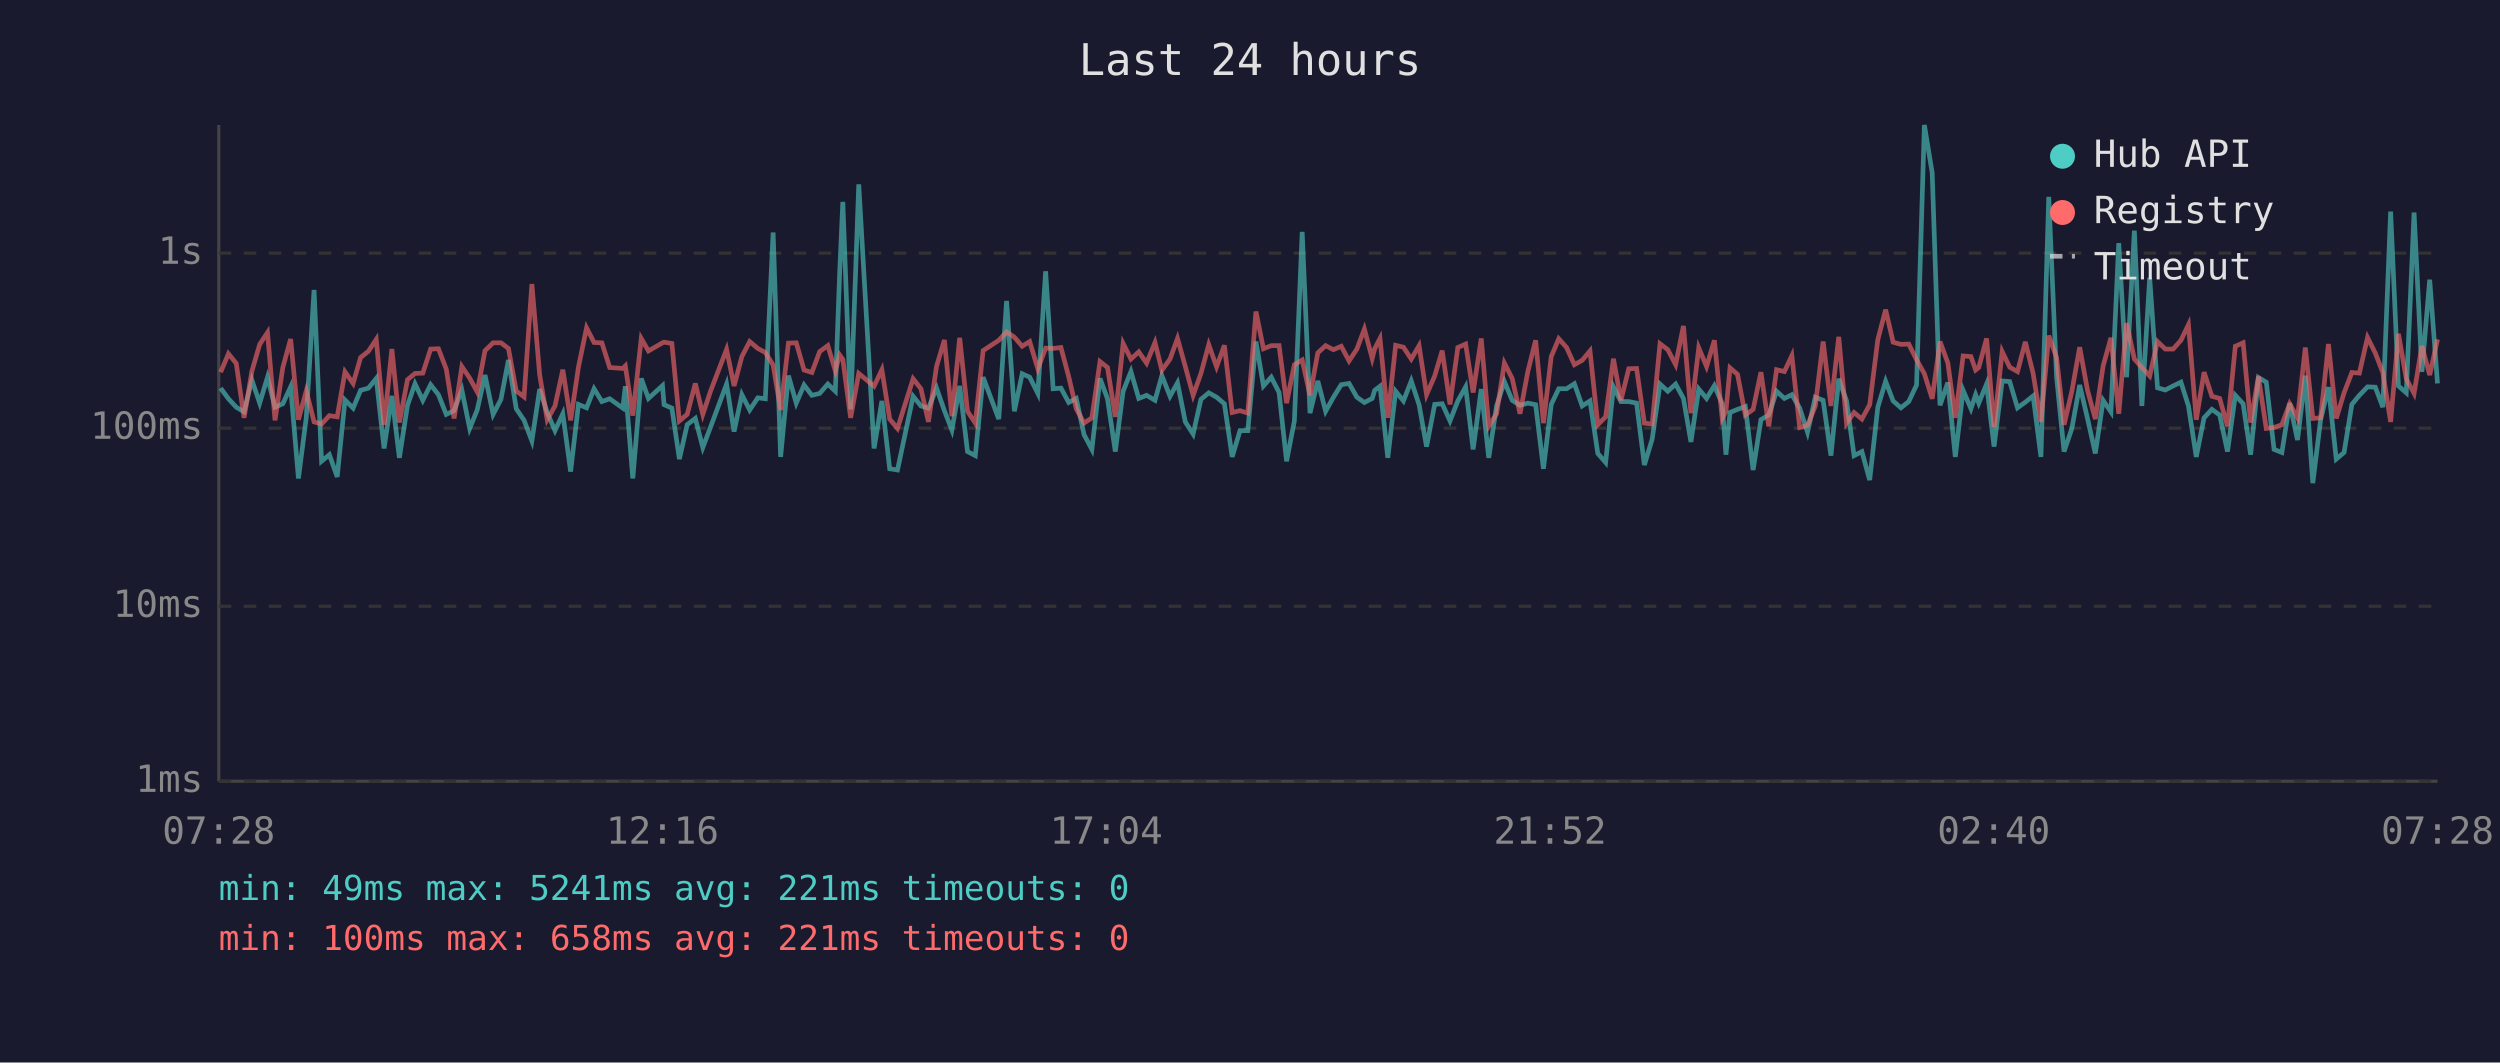
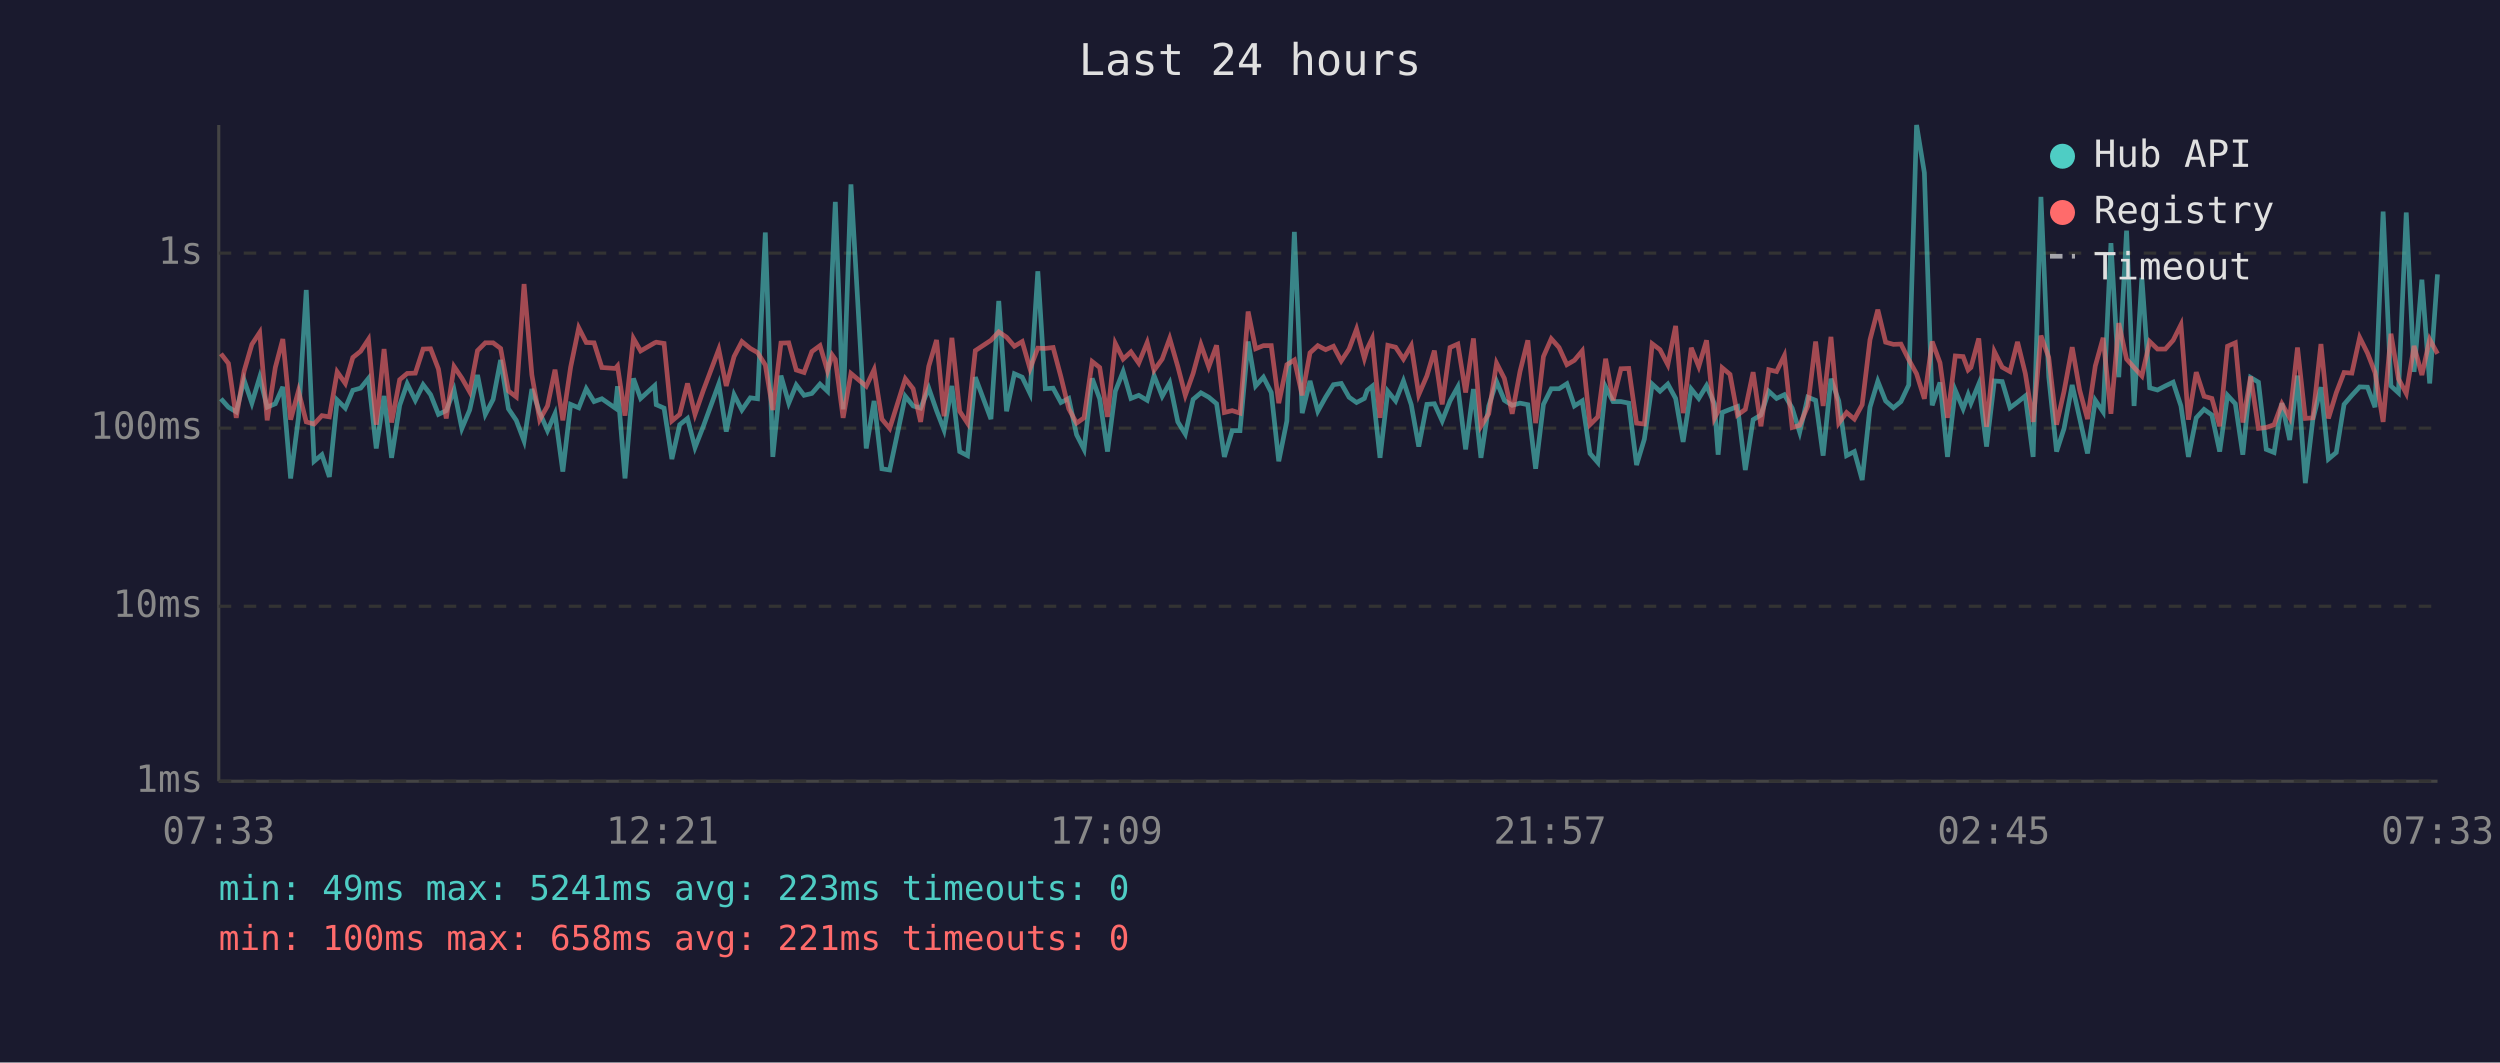
<svg xmlns="http://www.w3.org/2000/svg" viewBox="0 0 800 340" font-family="monospace" font-size="12">
  <rect width="800" height="340" fill="#1a1a2e" />
  <text x="400" y="24" fill="#e0e0e0" font-size="14" text-anchor="middle">Last 24 hours</text>
  <line x1="70" y1="40" x2="70" y2="250" stroke="#444" stroke-width="1" />
  <line x1="70" y1="250" x2="780" y2="250" stroke="#444" stroke-width="1" />
  <line x1="70" y1="250" x2="780" y2="250" stroke="#333" stroke-width="1" stroke-dasharray="4" />
  <text x="65" y="250" fill="#888" text-anchor="end" dominant-baseline="middle">1ms</text>
  <line x1="70" y1="194" x2="780" y2="194" stroke="#333" stroke-width="1" stroke-dasharray="4" />
  <text x="65" y="194" fill="#888" text-anchor="end" dominant-baseline="middle">10ms</text>
  <line x1="70" y1="137" x2="780" y2="137" stroke="#333" stroke-width="1" stroke-dasharray="4" />
  <text x="65" y="137" fill="#888" text-anchor="end" dominant-baseline="middle">100ms</text>
  <line x1="70" y1="81" x2="780" y2="81" stroke="#333" stroke-width="1" stroke-dasharray="4" />
  <text x="65" y="81" fill="#888" text-anchor="end" dominant-baseline="middle">1s</text>
-   <text x="70" y="270" fill="#888" text-anchor="middle">07:28</text>
-   <text x="212" y="270" fill="#888" text-anchor="middle">12:16</text>
-   <text x="354" y="270" fill="#888" text-anchor="middle">17:04</text>
-   <text x="496" y="270" fill="#888" text-anchor="middle">21:52</text>
-   <text x="638" y="270" fill="#888" text-anchor="middle">02:40</text>
-   <text x="780" y="270" fill="#888" text-anchor="middle">07:28</text>
-   <polyline points="70.6,124.2 73.1,127.6 75.6,130.3 78.1,131.8 80.6,121.6 83.1,129.0 85.6,120.7 88.0,130.3 90.5,129.2 93.0,123.8 95.5,153.1 98.0,133.7 100.5,92.8 102.9,147.6 105.4,145.5 107.9,152.6 110.4,128.0 113.0,130.6 115.4,124.9 117.9,124.2 120.4,121.1 122.9,143.5 125.4,126.7 127.8,146.5 130.4,129.7 132.8,122.8 135.3,128.1 137.8,123.1 140.3,126.3 142.8,132.6 145.3,131.4 147.8,124.8 150.3,137.1 152.7,131.2 155.2,120.0 157.8,132.6 160.3,127.8 162.7,115.2 165.2,130.8 167.7,134.5 170.2,141.1 172.7,124.5 175.1,132.0 177.6,137.8 180.1,132.4 182.6,150.9 185.1,129.4 187.7,130.5 190.1,124.4 192.6,128.5 195.1,127.6 199.3,130.6 200.1,123.6 202.5,153.1 205.2,121.1 207.5,127.5 212.0,123.4 212.5,129.5 215.0,130.6 217.4,146.9 219.9,135.9 222.5,133.9 224.9,143.2 227.4,136.6 232.5,122.9 234.9,138.1 237.4,126.3 239.9,131.2 242.5,127.3 244.9,127.6 247.4,74.4 249.8,146.2 252.3,120.2 254.8,129.0 257.3,123.2 259.8,126.5 262.3,125.9 264.9,122.9 267.3,125.2 268.7,87.1 269.7,64.6 272.2,131.0 274.8,59.0 279.7,143.5 282.2,128.3 284.7,150.0 287.2,150.4 292.2,126.8 294.7,129.9 297.1,130.6 299.7,124.2 302.2,131.4 304.6,137.6 307.1,123.5 309.6,144.5 312.1,145.8 314.6,120.7 319.6,134.1 322.1,96.3 324.6,131.6 327.1,119.6 329.5,120.7 332.1,125.9 334.6,86.8 337.0,124.4 339.5,124.2 342.0,128.8 344.4,127.5 346.9,139.1 349.4,143.8 352.0,121.1 354.4,127.6 356.9,144.5 359.4,125.2 361.9,118.9 364.4,127.5 366.9,126.5 369.6,128.1 371.8,120.2 374.4,126.8 376.8,122.5 379.3,135.0 381.8,138.9 384.3,127.8 386.8,125.7 389.3,127.1 391.8,129.2 394.3,146.2 396.8,137.8 399.3,137.8 401.9,109.3 404.3,123.5 406.8,120.7 409.3,125.6 411.7,147.6 414.2,134.7 416.7,74.2 419.2,132.2 421.7,121.9 424.2,131.6 426.7,127.1 429.2,123.1 431.7,122.7 434.2,127.1 436.6,128.8 439.1,127.5 439.9,124.9 441.6,123.6 444.1,146.5 446.6,125.2 449.1,128.3 451.6,121.9 454.1,129.5 456.5,142.9 459.1,129.4 461.5,129.2 464.0,134.7 466.5,128.3 469.0,123.8 471.4,143.8 474.0,124.5 476.4,146.5 478.9,129.9 481.4,122.1 483.9,128.1 486.4,129.7 488.9,129.0 491.4,129.5 493.9,150.0 496.4,129.4 498.8,124.4 501.3,124.4 503.8,122.8 506.3,129.9 508.8,128.3 511.3,145.1 513.8,148.0 516.3,123.8 518.7,128.5 521.2,128.5 523.7,129.0 526.2,148.8 528.7,140.5 531.2,122.9 533.7,125.2 536.2,122.9 538.7,127.5 541.1,141.4 543.6,124.5 546.1,127.5 548.6,123.4 551.1,129.2 552.3,145.5 553.6,132.0 556.0,131.0 558.5,130.1 561.0,150.4 563.5,134.3 566.0,132.8 568.5,125.2 571.0,127.5 573.4,126.3 575.9,130.6 578.4,138.3 580.9,127.1 583.4,128.1 585.9,145.8 588.4,121.2 590.9,128.3 593.3,145.8 595.8,144.5 598.3,153.6 600.9,130.3 603.4,122.0 605.8,128.3 608.3,130.5 610.8,128.5 613.3,123.2 615.8,40.0 618.3,55.3 620.8,129.7 623.3,122.4 625.7,146.2 628.2,124.9 630.7,130.8 632.2,126.3 633.2,129.0 635.7,122.9 638.1,142.9 640.7,121.9 643.1,122.1 645.6,130.5 648.1,128.7 650.6,126.7 653.1,146.2 655.6,63.0 658.1,120.6 660.5,144.5 663.0,137.1 665.5,123.2 668.0,133.9 670.5,145.1 673.0,128.1 675.5,131.8 678.0,77.8 680.5,120.7 683.0,73.8 685.4,129.9 687.9,88.9 690.4,124.1 692.9,124.8 695.4,123.5 697.9,122.3 700.3,129.9 702.8,146.2 705.3,133.7 707.8,131.0 710.3,132.8 712.8,144.5 715.3,126.5 717.8,129.2 720.2,145.5 722.7,120.8 725.2,122.3 727.7,143.8 730.2,144.8 732.7,129.0 735.2,140.8 737.7,120.2 740.1,154.6 742.6,134.3 745.1,123.9 747.6,146.9 750.1,144.8 752.6,129.4 755.0,126.5 757.6,123.8 760.1,123.9 762.5,130.3 765.0,67.7 767.5,123.5 770.0,125.7 772.5,68.0 775.0,119.0 777.5,89.5 780.0,122.7" fill="none" stroke="#4ecdc4" stroke-width="1.5" opacity="0.6" />
-   <polyline points="70.6,119.1 73.1,113.2 75.6,116.3 78.1,133.7 80.6,118.8 83.1,110.2 85.6,106.4 88.0,134.5 90.5,117.6 93.0,108.5 95.5,134.3 98.0,125.1 100.5,135.0 102.9,135.7 105.4,133.0 107.9,133.4 110.4,119.0 113.0,122.7 115.4,114.4 117.9,112.4 120.4,108.6 122.9,135.9 125.4,111.7 127.8,135.2 130.4,121.5 132.8,119.5 135.3,119.4 137.8,111.7 140.3,111.6 142.8,118.1 145.3,133.9 147.8,117.3 150.3,121.0 152.7,125.4 155.2,112.2 157.8,109.7 160.3,109.7 162.7,111.5 165.2,125.1 167.7,127.0 170.2,90.9 172.7,120.0 175.1,134.3 177.6,129.9 180.1,118.3 182.6,134.5 185.1,117.5 187.7,104.9 190.1,109.6 192.6,109.7 195.1,117.6 199.3,117.9 200.1,117.1 202.5,133.0 205.2,108.3 207.5,112.3 212.0,109.7 212.5,109.5 215.0,109.9 217.4,134.7 219.9,132.6 222.5,122.7 224.9,132.6 227.4,125.1 232.5,111.8 234.9,123.5 237.4,114.1 239.9,109.3 242.5,111.5 244.9,112.8 247.4,116.8 249.8,131.2 252.3,109.8 254.8,109.7 257.3,118.4 259.8,119.2 262.3,112.5 264.9,110.6 267.3,118.7 268.7,113.6 269.7,115.0 272.2,133.7 274.8,119.5 279.7,123.6 282.2,118.3 284.7,134.1 287.2,137.1 292.2,121.2 294.7,124.4 297.1,135.0 299.7,117.2 302.2,108.8 304.6,133.2 307.1,108.1 309.6,131.6 312.1,135.4 314.6,112.2 319.6,108.9 322.1,106.2 324.6,107.9 327.1,110.8 329.5,109.3 332.1,118.0 334.6,111.4 337.0,111.5 339.5,111.2 342.0,120.6 344.4,130.8 346.9,135.4 349.4,133.7 352.0,115.7 354.4,117.6 356.9,133.4 359.4,109.9 361.9,114.9 364.4,112.6 366.9,116.2 369.6,109.6 371.8,118.5 374.4,114.9 376.8,108.3 379.3,117.3 381.8,126.5 384.3,119.5 386.8,110.3 389.3,117.4 391.8,110.5 394.3,132.0 396.8,131.4 399.3,132.2 401.9,99.7 404.3,111.6 406.8,110.6 409.3,110.6 411.7,129.0 414.2,116.7 416.7,115.2 419.2,126.5 421.7,112.9 424.2,110.6 426.7,111.9 429.2,110.8 431.7,115.5 434.2,111.7 436.6,105.3 439.1,114.7 439.9,111.6 441.6,108.3 444.1,133.7 446.6,110.5 449.1,111.1 451.6,114.9 454.1,110.6 456.5,126.3 459.1,120.3 461.5,112.2 464.0,129.4 466.5,111.2 469.0,110.1 471.4,125.6 474.0,108.3 476.4,136.4 478.9,132.4 481.4,116.2 483.9,121.1 486.4,132.4 488.9,118.9 491.4,108.9 493.9,135.4 496.4,114.1 498.8,108.4 501.3,111.2 503.8,116.7 506.3,115.3 508.8,112.3 511.3,135.9 513.8,133.4 516.3,114.8 518.7,128.1 521.2,118.0 523.7,117.9 526.2,135.4 528.7,135.7 531.2,110.0 533.7,111.9 536.2,116.7 538.7,104.3 541.1,132.2 543.6,111.3 546.1,117.3 548.6,108.9 551.1,133.9 552.3,131.6 553.6,117.7 556.0,119.8 558.5,132.8 561.0,131.0 563.5,119.1 566.0,136.4 568.5,118.3 571.0,118.9 573.4,113.8 575.9,136.8 578.4,136.1 580.9,129.9 583.4,109.3 585.9,129.9 588.4,107.8 590.9,135.4 593.3,132.0 595.8,134.1 598.3,129.5 600.9,108.7 603.4,99.1 605.8,109.5 608.3,110.2 610.8,110.1 613.3,115.1 615.8,119.6 618.3,127.6 620.8,109.3 623.3,116.1 625.7,133.7 628.2,113.9 630.7,114.1 632.2,118.4 633.2,117.6 635.7,108.3 638.1,136.6 640.7,112.5 643.1,117.5 645.6,118.9 648.1,109.4 650.6,119.5 653.1,135.0 655.6,107.4 658.1,114.4 660.5,135.9 663.0,125.2 665.5,111.1 668.0,124.9 670.5,134.1 673.0,117.1 675.5,108.1 678.0,132.4 680.5,103.4 683.0,114.9 685.4,117.6 687.9,120.3 690.4,109.3 692.9,111.7 695.4,111.7 697.9,108.9 700.3,103.9 702.8,134.3 705.3,119.1 707.8,126.8 710.3,127.5 712.8,136.4 715.3,110.8 717.8,109.7 720.2,135.2 722.7,120.5 725.2,137.1 727.7,136.8 730.2,135.9 732.7,129.2 735.2,133.7 737.7,111.2 740.1,133.9 742.6,133.7 745.1,110.1 747.6,133.9 750.1,125.7 752.6,119.2 755.0,119.4 757.6,108.0 760.1,113.0 762.5,119.2 765.0,135.0 767.5,106.8 770.0,121.2 772.5,125.9 775.0,110.7 777.5,120.0 780.0,108.6" fill="none" stroke="#ff6b6b" stroke-width="1.5" opacity="0.6" />
+   <text x="70" y="270" fill="#888" text-anchor="middle">07:33</text>
+   <text x="212" y="270" fill="#888" text-anchor="middle">12:21</text>
+   <text x="354" y="270" fill="#888" text-anchor="middle">17:09</text>
+   <text x="496" y="270" fill="#888" text-anchor="middle">21:57</text>
+   <text x="638" y="270" fill="#888" text-anchor="middle">02:45</text>
+   <text x="780" y="270" fill="#888" text-anchor="middle">07:33</text>
+   <polyline points="70.7,127.6 73.1,130.3 75.6,131.8 78.1,121.6 80.6,129.0 83.1,120.7 85.5,130.3 88.1,129.2 90.5,123.8 93.0,153.1 95.5,133.7 98.0,92.8 100.5,147.6 103.0,145.5 105.4,152.6 107.9,128.0 110.5,130.6 112.9,124.9 115.4,124.2 117.9,121.1 120.4,143.5 122.9,126.7 125.3,146.5 127.9,129.7 130.3,122.8 132.9,128.1 135.4,123.1 137.8,126.3 140.3,132.6 142.8,131.4 145.3,124.8 147.8,137.1 150.3,131.2 152.8,120.0 155.3,132.6 157.8,127.8 160.2,115.2 162.7,130.8 165.2,134.5 167.7,141.1 170.2,124.5 172.7,132.0 175.2,137.8 177.6,132.4 180.1,150.9 182.6,129.4 185.2,130.5 187.6,124.4 190.1,128.5 192.6,127.6 196.9,130.6 197.6,123.6 200.0,153.1 202.7,121.1 205.0,127.5 209.5,123.4 210.0,129.5 212.5,130.6 215.0,146.9 217.5,135.9 220.0,133.9 222.4,143.2 225.0,136.6 230.0,122.9 232.4,138.1 234.9,126.3 237.4,131.2 240.1,127.3 242.4,127.6 244.9,74.4 247.3,146.2 249.9,120.2 252.4,129.0 254.8,123.2 257.3,126.5 259.8,125.9 262.4,122.9 264.8,125.2 266.3,87.1 267.3,64.6 269.8,131.0 272.3,59.0 277.2,143.5 279.7,128.3 282.2,150.0 284.7,150.4 289.7,126.8 292.2,129.9 294.6,130.6 297.2,124.2 299.7,131.4 302.1,137.6 304.6,123.5 307.1,144.5 309.6,145.8 312.1,120.7 317.1,134.1 319.6,96.3 322.1,131.6 324.6,119.6 327.1,120.7 329.6,125.9 332.1,86.8 334.5,124.4 337.0,124.2 339.5,128.8 342.0,127.5 344.5,139.1 346.9,143.8 349.5,121.1 351.9,127.6 354.4,144.5 356.9,125.2 359.4,118.9 361.9,127.5 364.4,126.5 367.1,128.1 369.3,120.2 371.9,126.8 374.3,122.5 376.9,135.0 379.3,138.9 381.8,127.8 384.3,125.7 386.8,127.1 389.3,129.2 391.8,146.2 394.3,137.8 396.8,137.8 399.4,109.3 401.8,123.5 404.3,120.7 406.8,125.6 409.2,147.6 411.8,134.7 414.2,74.2 416.7,132.2 419.2,121.9 421.7,131.6 424.2,127.1 426.7,123.1 429.2,122.7 431.7,127.1 434.1,128.8 436.6,127.5 437.5,124.9 439.1,123.6 441.6,146.5 444.1,125.2 446.6,128.3 449.1,121.9 451.6,129.5 454.0,142.9 456.6,129.4 459.0,129.2 461.5,134.7 464.0,128.3 466.5,123.8 469.0,143.8 471.5,124.5 473.9,146.5 476.4,129.9 478.9,122.1 481.4,128.1 483.9,129.7 486.4,129.0 488.9,129.5 491.4,150.0 493.9,129.4 496.4,124.4 498.9,124.4 501.4,122.8 503.8,129.9 506.3,128.3 508.8,145.1 511.3,148.0 513.8,123.8 516.2,128.5 518.7,128.5 521.2,129.0 523.7,148.8 526.2,140.5 528.7,122.9 531.2,125.2 533.7,122.9 536.2,127.5 538.6,141.4 541.2,124.5 543.6,127.5 546.1,123.4 548.6,129.2 549.8,145.5 551.1,132.0 553.6,131.0 556.0,130.1 558.5,150.4 561.0,134.3 563.5,132.8 566.0,125.2 568.5,127.5 571.0,126.3 573.5,130.6 575.9,138.3 578.5,127.1 581.0,128.1 583.4,145.8 585.9,121.2 588.4,128.3 590.9,145.8 593.4,144.5 595.9,153.6 598.4,130.3 600.9,122.0 603.4,128.3 605.9,130.5 608.3,128.5 610.8,123.2 613.3,40.0 615.8,55.3 618.3,129.7 620.8,122.4 623.2,146.2 625.7,124.9 628.2,130.8 629.8,126.3 630.7,129.0 633.2,122.9 635.7,142.9 638.2,121.9 640.7,122.1 643.2,130.5 645.6,128.7 648.1,126.7 650.6,146.2 653.1,63.0 655.6,120.6 658.1,144.5 660.5,137.1 663.1,123.2 665.5,133.9 668.0,145.1 670.5,128.1 673.0,131.8 675.5,77.8 678.0,120.7 680.5,73.8 682.9,129.9 685.4,88.9 687.9,124.1 690.4,124.8 692.9,123.5 695.4,122.3 697.9,129.9 700.3,146.2 702.8,133.7 705.3,131.0 707.8,132.8 710.3,144.5 712.8,126.5 715.3,129.2 717.7,145.5 720.2,120.8 722.7,122.3 725.2,143.8 727.7,144.8 730.2,129.0 732.7,140.8 735.2,120.2 737.7,154.6 740.1,134.3 742.7,123.9 745.1,146.9 747.6,144.8 750.1,129.4 752.6,126.5 755.1,123.8 757.6,123.9 760.0,130.3 762.6,67.7 765.1,123.5 767.5,125.7 770.0,68.0 772.5,119.0 775.0,89.5 777.5,122.7 780.0,87.8" fill="none" stroke="#4ecdc4" stroke-width="1.5" opacity="0.6" />
+   <polyline points="70.7,113.2 73.1,116.3 75.6,133.7 78.1,118.8 80.6,110.2 83.1,106.4 85.5,134.5 88.1,117.6 90.5,108.5 93.0,134.3 95.5,125.1 98.0,135.0 100.5,135.7 103.0,133.0 105.4,133.4 107.9,119.0 110.5,122.7 112.9,114.4 115.4,112.4 117.9,108.6 120.4,135.9 122.9,111.7 125.3,135.2 127.9,121.5 130.3,119.5 132.9,119.4 135.4,111.7 137.8,111.6 140.3,118.1 142.8,133.9 145.3,117.3 147.8,121.0 150.3,125.4 152.8,112.2 155.3,109.7 157.8,109.7 160.2,111.5 162.7,125.1 165.2,127.0 167.7,90.9 170.2,120.0 172.7,134.3 175.2,129.9 177.6,118.3 180.1,134.5 182.6,117.5 185.2,104.9 187.6,109.6 190.1,109.7 192.6,117.6 196.9,117.9 197.6,117.1 200.0,133.0 202.7,108.3 205.0,112.3 209.5,109.7 210.0,109.5 212.5,109.9 215.0,134.7 217.5,132.6 220.0,122.7 222.4,132.6 225.0,125.1 230.0,111.8 232.4,123.5 234.9,114.1 237.4,109.3 240.1,111.5 242.4,112.8 244.9,116.8 247.3,131.2 249.9,109.8 252.4,109.7 254.8,118.4 257.3,119.2 259.8,112.5 262.4,110.6 264.8,118.7 266.3,113.6 267.3,115.0 269.8,133.7 272.3,119.5 277.2,123.6 279.7,118.3 282.2,134.1 284.7,137.1 289.7,121.2 292.2,124.4 294.6,135.0 297.2,117.2 299.7,108.8 302.1,133.2 304.6,108.1 307.1,131.6 309.6,135.4 312.1,112.2 317.1,108.9 319.6,106.2 322.1,107.9 324.6,110.8 327.1,109.3 329.6,118.0 332.1,111.4 334.5,111.5 337.0,111.2 339.5,120.6 342.0,130.8 344.5,135.4 346.9,133.7 349.5,115.7 351.9,117.6 354.4,133.4 356.9,109.9 359.4,114.9 361.9,112.6 364.4,116.2 367.1,109.6 369.3,118.5 371.9,114.9 374.3,108.3 376.9,117.3 379.3,126.5 381.8,119.5 384.3,110.3 386.8,117.4 389.3,110.5 391.8,132.0 394.3,131.4 396.8,132.2 399.4,99.7 401.8,111.6 404.3,110.6 406.8,110.6 409.2,129.0 411.8,116.7 414.2,115.2 416.7,126.5 419.2,112.9 421.7,110.6 424.2,111.9 426.7,110.8 429.2,115.5 431.7,111.7 434.1,105.3 436.6,114.7 437.5,111.6 439.1,108.3 441.6,133.7 444.1,110.5 446.6,111.1 449.1,114.9 451.6,110.6 454.0,126.3 456.6,120.3 459.0,112.2 461.5,129.4 464.0,111.2 466.5,110.1 469.0,125.6 471.5,108.3 473.9,136.4 476.4,132.4 478.9,116.2 481.4,121.1 483.9,132.4 486.4,118.9 488.9,108.9 491.4,135.4 493.9,114.1 496.4,108.4 498.9,111.2 501.4,116.7 503.8,115.3 506.3,112.3 508.8,135.9 511.3,133.4 513.8,114.8 516.2,128.1 518.7,118.0 521.2,117.9 523.7,135.4 526.2,135.7 528.7,110.0 531.2,111.9 533.7,116.7 536.2,104.3 538.6,132.2 541.2,111.3 543.6,117.3 546.1,108.9 548.6,133.9 549.8,131.6 551.1,117.7 553.6,119.8 556.0,132.8 558.5,131.0 561.0,119.1 563.5,136.4 566.0,118.3 568.5,118.9 571.0,113.8 573.5,136.8 575.9,136.1 578.5,129.9 581.0,109.3 583.4,129.9 585.9,107.8 588.4,135.4 590.9,132.0 593.4,134.1 595.9,129.5 598.4,108.7 600.9,99.1 603.4,109.5 605.9,110.2 608.3,110.1 610.8,115.1 613.3,119.6 615.8,127.6 618.3,109.3 620.8,116.1 623.2,133.7 625.7,113.9 628.2,114.1 629.8,118.4 630.7,117.6 633.2,108.3 635.7,136.6 638.2,112.5 640.7,117.5 643.2,118.9 645.6,109.4 648.1,119.5 650.6,135.0 653.1,107.4 655.6,114.4 658.1,135.9 660.5,125.2 663.1,111.1 665.5,124.9 668.0,134.1 670.5,117.1 673.0,108.1 675.5,132.4 678.0,103.4 680.5,114.9 682.9,117.6 685.4,120.3 687.9,109.3 690.4,111.7 692.9,111.7 695.4,108.9 697.9,103.9 700.3,134.3 702.8,119.1 705.3,126.8 707.8,127.5 710.3,136.4 712.8,110.8 715.3,109.7 717.7,135.2 720.2,120.5 722.7,137.1 725.2,136.8 727.7,135.9 730.2,129.2 732.7,133.7 735.2,111.2 737.7,133.9 740.1,133.7 742.7,110.1 745.1,133.9 747.6,125.7 750.1,119.2 752.6,119.4 755.1,108.0 757.6,113.0 760.0,119.2 762.6,135.0 765.1,106.8 767.5,121.2 770.0,125.9 772.5,110.7 775.0,120.0 777.5,108.6 780.0,113.2" fill="none" stroke="#ff6b6b" stroke-width="1.5" opacity="0.6" />
  <circle cx="660" cy="50" r="4" fill="#4ecdc4" />
  <text x="670" y="50" fill="#e0e0e0" dominant-baseline="middle">Hub API</text>
  <circle cx="660" cy="68" r="4" fill="#ff6b6b" />
  <text x="670" y="68" fill="#e0e0e0" dominant-baseline="middle">Registry</text>
  <line x1="656" y1="82" x2="664" y2="82" stroke="#e0e0e0" stroke-width="1.5" stroke-dasharray="4,3" opacity="0.7" />
  <text x="670" y="86" fill="#e0e0e0" dominant-baseline="middle">Timeout</text>
-   <text x="70" y="288" fill="#4ecdc4" font-size="11">min: 49ms  max: 5241ms  avg: 221ms  timeouts: 0</text>
+   <text x="70" y="288" fill="#4ecdc4" font-size="11">min: 49ms  max: 5241ms  avg: 223ms  timeouts: 0</text>
  <text x="70" y="304" fill="#ff6b6b" font-size="11">min: 100ms  max: 658ms  avg: 221ms  timeouts: 0</text>
</svg>
